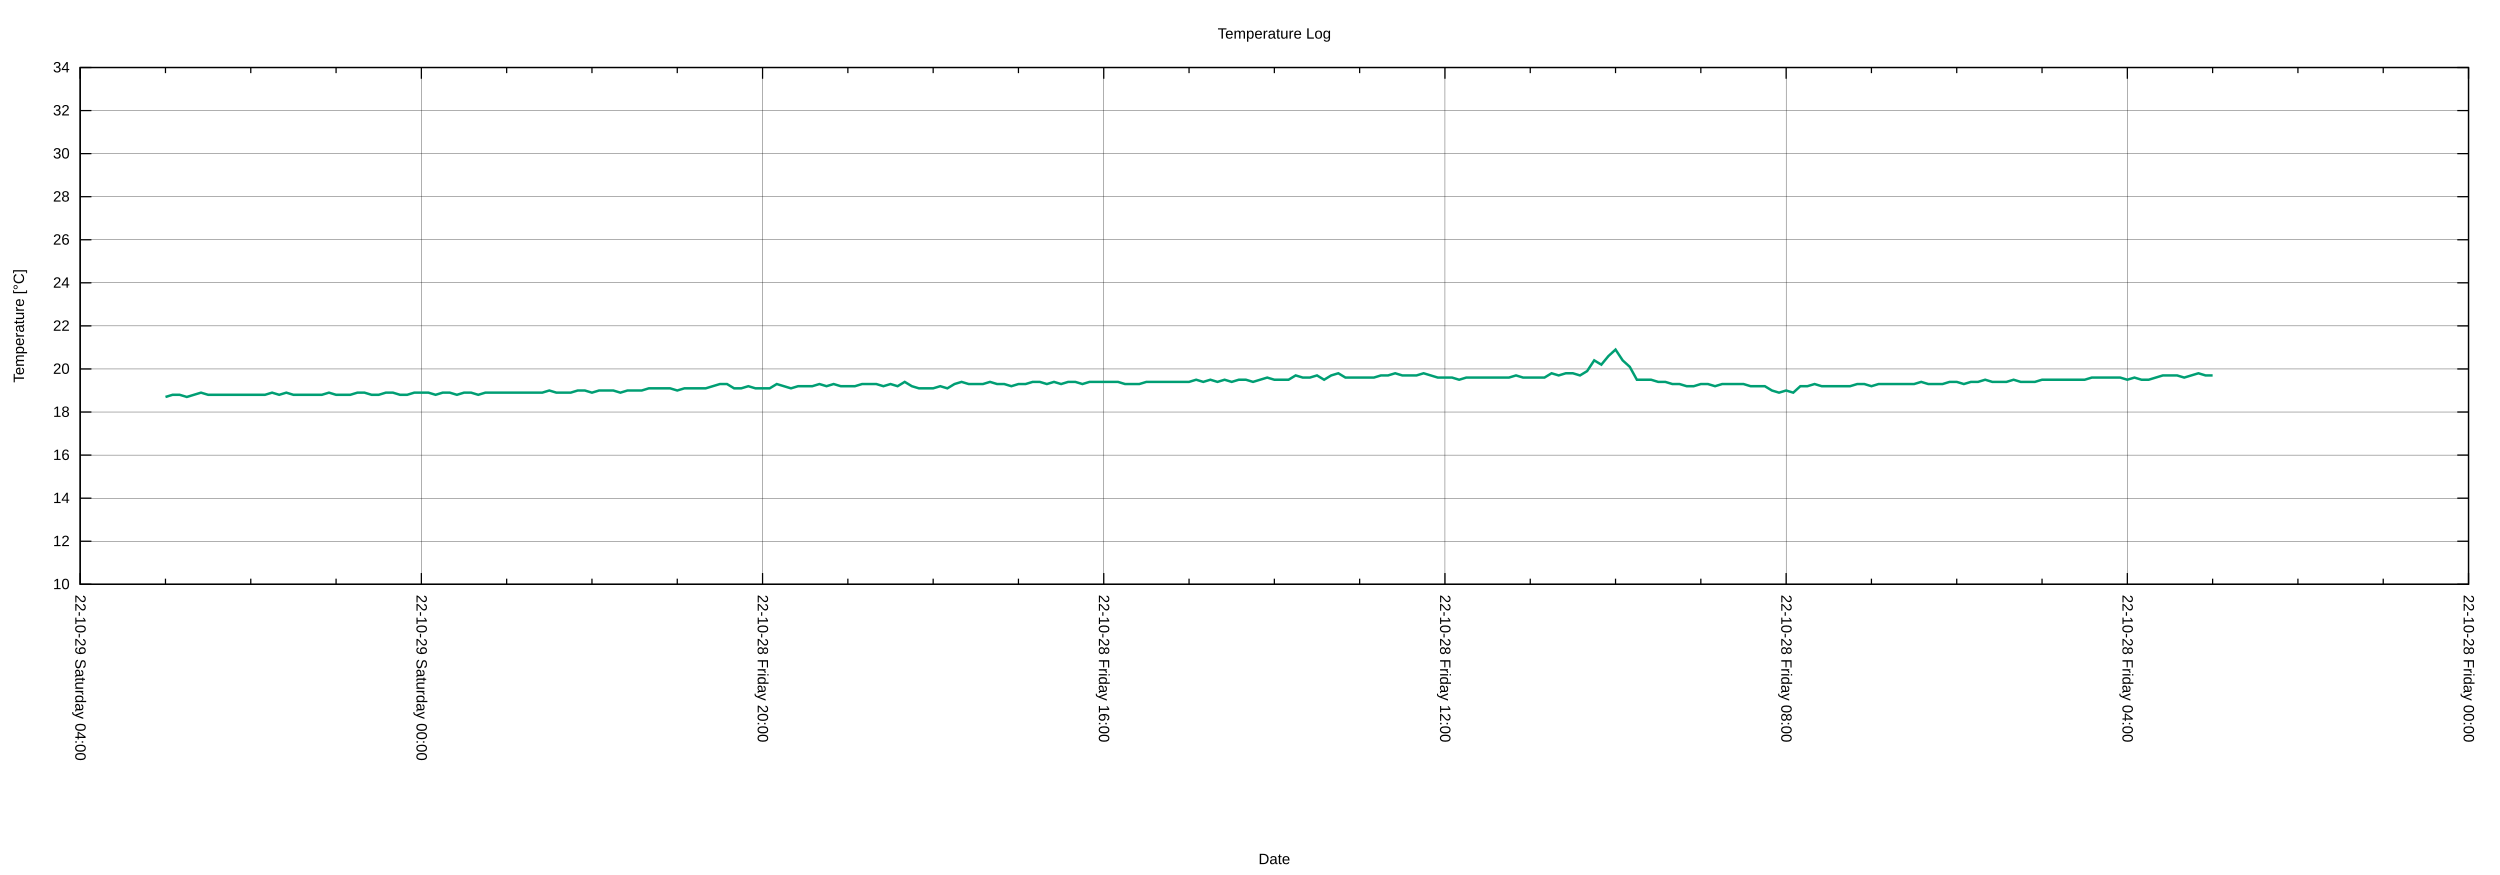
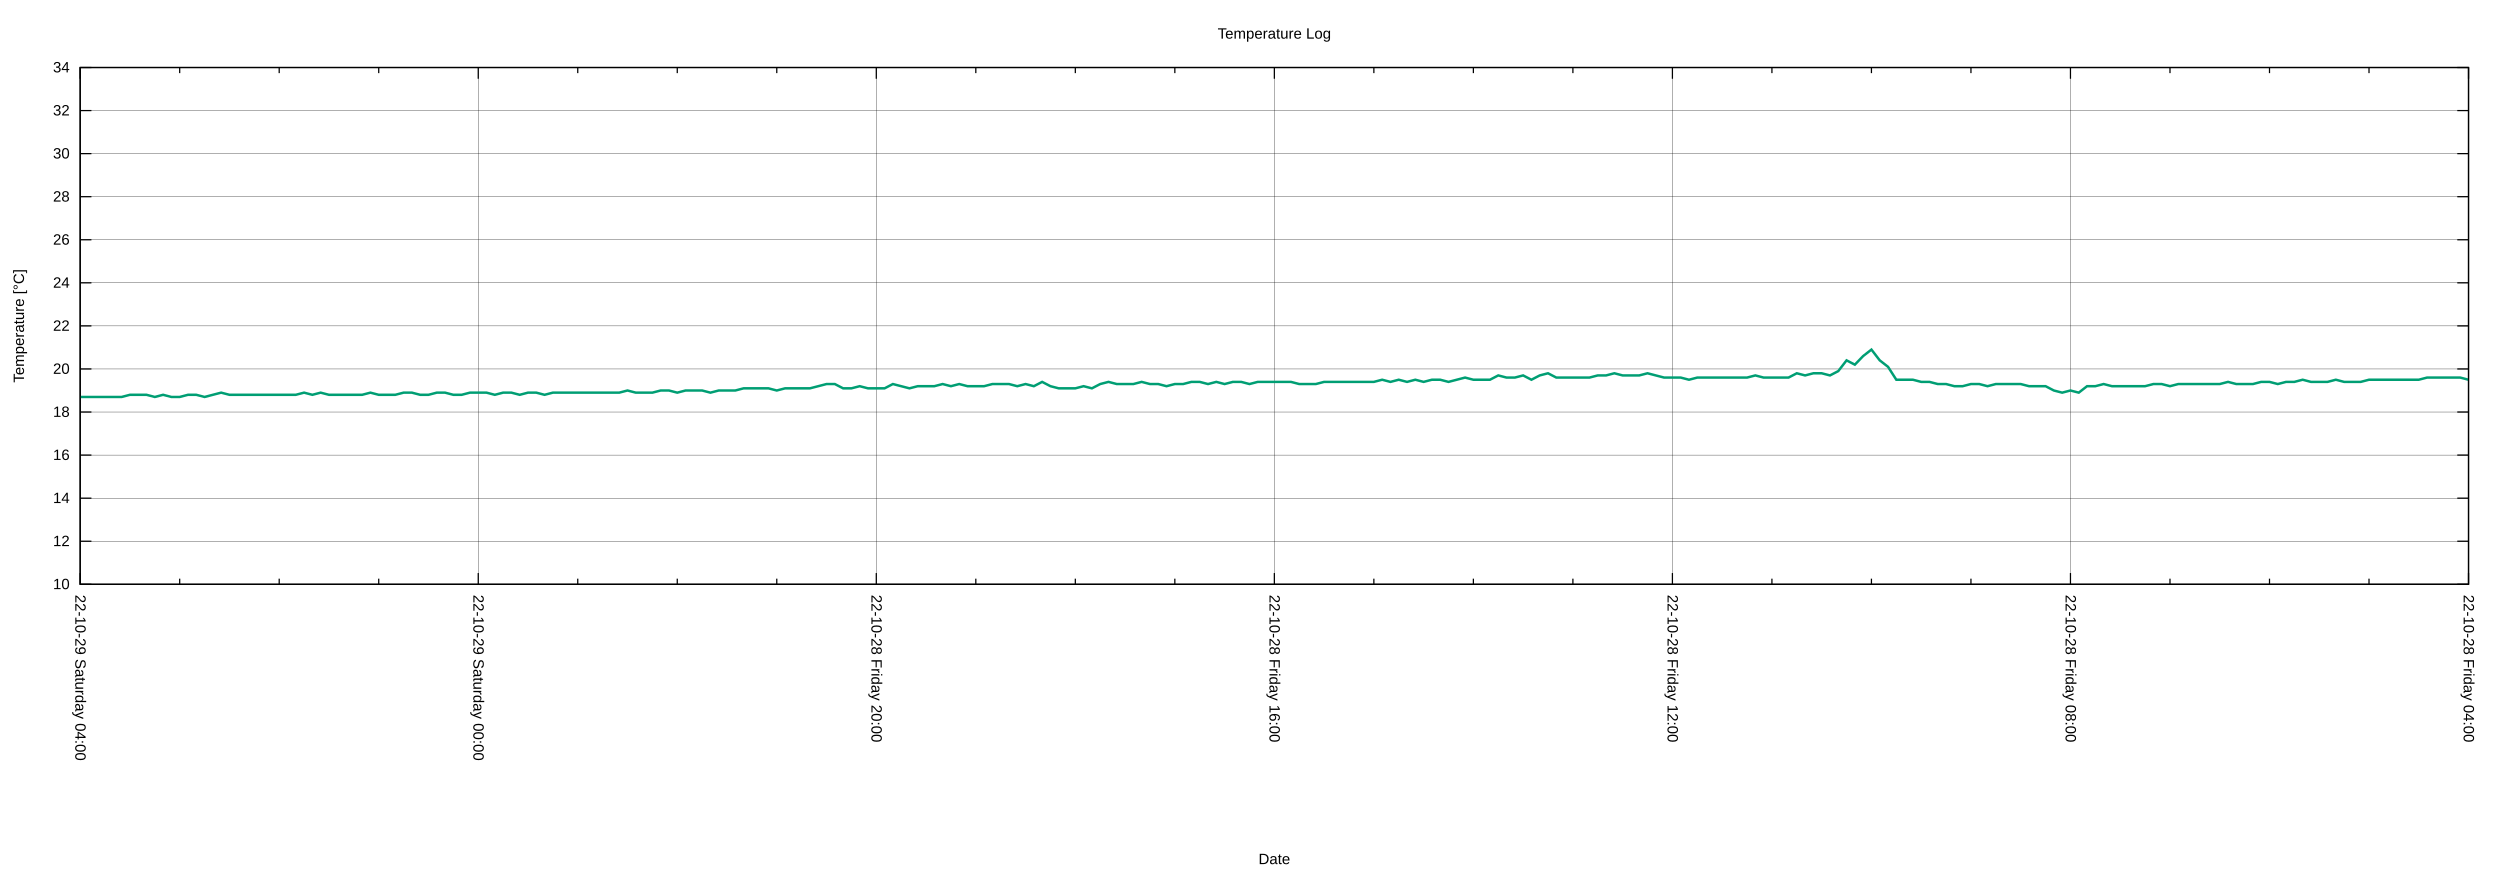
<svg xmlns="http://www.w3.org/2000/svg" xmlns:xlink="http://www.w3.org/1999/xlink" width="2000" height="700" viewBox="0 0 2000 700">
  <g id="gnuplot_canvas">
    <rect x="0" y="0" width="2000" height="700" fill="none" />
    <defs>
      <circle id="gpDot" r="0.5" stroke-width="0.5" stroke="currentColor" />
      <path id="gpPt0" stroke-width="0.222" stroke="currentColor" d="M-1,0 h2 M0,-1 v2" />
      <path id="gpPt1" stroke-width="0.222" stroke="currentColor" d="M-1,-1 L1,1 M1,-1 L-1,1" />
      <path id="gpPt2" stroke-width="0.222" stroke="currentColor" d="M-1,0 L1,0 M0,-1 L0,1 M-1,-1 L1,1 M-1,1 L1,-1" />
      <rect id="gpPt3" stroke-width="0.222" stroke="currentColor" x="-1" y="-1" width="2" height="2" />
      <rect id="gpPt4" stroke-width="0.222" stroke="currentColor" fill="currentColor" x="-1" y="-1" width="2" height="2" />
      <circle id="gpPt5" stroke-width="0.222" stroke="currentColor" cx="0" cy="0" r="1" />
      <use xlink:href="#gpPt5" id="gpPt6" fill="currentColor" stroke="none" />
      <path id="gpPt7" stroke-width="0.222" stroke="currentColor" d="M0,-1.33 L-1.33,0.67 L1.33,0.67 z" />
      <use xlink:href="#gpPt7" id="gpPt8" fill="currentColor" stroke="none" />
      <use xlink:href="#gpPt7" id="gpPt9" stroke="currentColor" transform="rotate(180)" />
      <use xlink:href="#gpPt9" id="gpPt10" fill="currentColor" stroke="none" />
      <use xlink:href="#gpPt3" id="gpPt11" stroke="currentColor" transform="rotate(45)" />
      <use xlink:href="#gpPt11" id="gpPt12" fill="currentColor" stroke="none" />
      <path id="gpPt13" stroke-width="0.222" stroke="currentColor" d="M0,1.330 L1.265,0.411 L0.782,-1.067 L-0.782,-1.076 L-1.265,0.411 z" />
      <use xlink:href="#gpPt13" id="gpPt14" fill="currentColor" stroke="none" />
      <filter id="textbox" filterUnits="objectBoundingBox" x="0" y="0" height="1" width="1">
        <feFlood flood-color="white" flood-opacity="1" result="bgnd" />
        <feComposite in="SourceGraphic" in2="bgnd" operator="atop" />
      </filter>
      <filter id="greybox" filterUnits="objectBoundingBox" x="0" y="0" height="1" width="1">
        <feFlood flood-color="lightgrey" flood-opacity="1" result="grey" />
        <feComposite in="SourceGraphic" in2="grey" operator="atop" />
      </filter>
    </defs>
    <g fill="none" color="white" stroke="currentColor" stroke-width="1.00" stroke-linecap="butt" stroke-linejoin="miter">
</g>
    <g fill="none" color="black" stroke="currentColor" stroke-width="1.00" stroke-linecap="butt" stroke-linejoin="miter">
</g>
    <g fill="none" color="black" stroke="black" stroke-width="0.25" stroke-linecap="butt" stroke-linejoin="miter">
</g>
    <g fill="none" color="black" stroke="currentColor" stroke-width="0.25" stroke-linecap="butt" stroke-linejoin="miter">
      <path stroke="black" class="gridline" d="M64.14,467.43 L1974.82,467.43  " />
    </g>
    <g fill="none" color="black" stroke="black" stroke-width="1.00" stroke-linecap="butt" stroke-linejoin="miter">
</g>
    <g fill="none" color="black" stroke="currentColor" stroke-width="1.00" stroke-linecap="butt" stroke-linejoin="miter">
      <path stroke="black" d="M64.14,467.43 L73.14,467.43 M1974.82,467.43 L1965.82,467.43  " />
      <g transform="translate(55.75,471.33)" stroke="none" fill="black" font-family="Arial" font-size="12.00" text-anchor="end">
        <text>
          <tspan font-family="Arial"> 10</tspan>
        </text>
      </g>
    </g>
    <g fill="none" color="black" stroke="currentColor" stroke-width="1.00" stroke-linecap="butt" stroke-linejoin="miter">
</g>
    <g fill="none" color="black" stroke="black" stroke-width="0.25" stroke-linecap="butt" stroke-linejoin="miter">
</g>
    <g fill="none" color="black" stroke="currentColor" stroke-width="0.25" stroke-linecap="butt" stroke-linejoin="miter">
      <path stroke="black" class="gridline" d="M64.14,432.98 L1974.82,432.98  " />
    </g>
    <g fill="none" color="black" stroke="black" stroke-width="1.00" stroke-linecap="butt" stroke-linejoin="miter">
</g>
    <g fill="none" color="black" stroke="currentColor" stroke-width="1.00" stroke-linecap="butt" stroke-linejoin="miter">
      <path stroke="black" d="M64.14,432.98 L73.14,432.98 M1974.82,432.98 L1965.82,432.98  " />
      <g transform="translate(55.75,436.88)" stroke="none" fill="black" font-family="Arial" font-size="12.00" text-anchor="end">
        <text>
          <tspan font-family="Arial"> 12</tspan>
        </text>
      </g>
    </g>
    <g fill="none" color="black" stroke="currentColor" stroke-width="1.00" stroke-linecap="butt" stroke-linejoin="miter">
</g>
    <g fill="none" color="black" stroke="black" stroke-width="0.25" stroke-linecap="butt" stroke-linejoin="miter">
</g>
    <g fill="none" color="black" stroke="currentColor" stroke-width="0.25" stroke-linecap="butt" stroke-linejoin="miter">
      <path stroke="black" class="gridline" d="M64.14,398.53 L1974.82,398.53  " />
    </g>
    <g fill="none" color="black" stroke="black" stroke-width="1.00" stroke-linecap="butt" stroke-linejoin="miter">
</g>
    <g fill="none" color="black" stroke="currentColor" stroke-width="1.00" stroke-linecap="butt" stroke-linejoin="miter">
      <path stroke="black" d="M64.14,398.53 L73.14,398.53 M1974.82,398.53 L1965.82,398.53  " />
      <g transform="translate(55.75,402.43)" stroke="none" fill="black" font-family="Arial" font-size="12.00" text-anchor="end">
        <text>
          <tspan font-family="Arial"> 14</tspan>
        </text>
      </g>
    </g>
    <g fill="none" color="black" stroke="currentColor" stroke-width="1.00" stroke-linecap="butt" stroke-linejoin="miter">
</g>
    <g fill="none" color="black" stroke="black" stroke-width="0.25" stroke-linecap="butt" stroke-linejoin="miter">
</g>
    <g fill="none" color="black" stroke="currentColor" stroke-width="0.25" stroke-linecap="butt" stroke-linejoin="miter">
      <path stroke="black" class="gridline" d="M64.14,364.07 L1974.82,364.07  " />
    </g>
    <g fill="none" color="black" stroke="black" stroke-width="1.00" stroke-linecap="butt" stroke-linejoin="miter">
</g>
    <g fill="none" color="black" stroke="currentColor" stroke-width="1.00" stroke-linecap="butt" stroke-linejoin="miter">
      <path stroke="black" d="M64.14,364.07 L73.14,364.07 M1974.82,364.07 L1965.82,364.07  " />
      <g transform="translate(55.75,367.97)" stroke="none" fill="black" font-family="Arial" font-size="12.00" text-anchor="end">
        <text>
          <tspan font-family="Arial"> 16</tspan>
        </text>
      </g>
    </g>
    <g fill="none" color="black" stroke="currentColor" stroke-width="1.00" stroke-linecap="butt" stroke-linejoin="miter">
</g>
    <g fill="none" color="black" stroke="black" stroke-width="0.25" stroke-linecap="butt" stroke-linejoin="miter">
</g>
    <g fill="none" color="black" stroke="currentColor" stroke-width="0.25" stroke-linecap="butt" stroke-linejoin="miter">
      <path stroke="black" class="gridline" d="M64.14,329.62 L1974.82,329.62  " />
    </g>
    <g fill="none" color="black" stroke="black" stroke-width="1.00" stroke-linecap="butt" stroke-linejoin="miter">
</g>
    <g fill="none" color="black" stroke="currentColor" stroke-width="1.00" stroke-linecap="butt" stroke-linejoin="miter">
      <path stroke="black" d="M64.14,329.62 L73.14,329.62 M1974.82,329.62 L1965.82,329.62  " />
      <g transform="translate(55.75,333.52)" stroke="none" fill="black" font-family="Arial" font-size="12.00" text-anchor="end">
        <text>
          <tspan font-family="Arial"> 18</tspan>
        </text>
      </g>
    </g>
    <g fill="none" color="black" stroke="currentColor" stroke-width="1.00" stroke-linecap="butt" stroke-linejoin="miter">
</g>
    <g fill="none" color="black" stroke="black" stroke-width="0.25" stroke-linecap="butt" stroke-linejoin="miter">
</g>
    <g fill="none" color="black" stroke="currentColor" stroke-width="0.25" stroke-linecap="butt" stroke-linejoin="miter">
      <path stroke="black" class="gridline" d="M64.14,295.17 L1974.82,295.17  " />
    </g>
    <g fill="none" color="black" stroke="black" stroke-width="1.00" stroke-linecap="butt" stroke-linejoin="miter">
</g>
    <g fill="none" color="black" stroke="currentColor" stroke-width="1.00" stroke-linecap="butt" stroke-linejoin="miter">
      <path stroke="black" d="M64.14,295.17 L73.14,295.17 M1974.82,295.17 L1965.82,295.17  " />
      <g transform="translate(55.75,299.07)" stroke="none" fill="black" font-family="Arial" font-size="12.00" text-anchor="end">
        <text>
          <tspan font-family="Arial"> 20</tspan>
        </text>
      </g>
    </g>
    <g fill="none" color="black" stroke="currentColor" stroke-width="1.00" stroke-linecap="butt" stroke-linejoin="miter">
</g>
    <g fill="none" color="black" stroke="black" stroke-width="0.25" stroke-linecap="butt" stroke-linejoin="miter">
</g>
    <g fill="none" color="black" stroke="currentColor" stroke-width="0.25" stroke-linecap="butt" stroke-linejoin="miter">
      <path stroke="black" class="gridline" d="M64.14,260.72 L1974.82,260.72  " />
    </g>
    <g fill="none" color="black" stroke="black" stroke-width="1.00" stroke-linecap="butt" stroke-linejoin="miter">
</g>
    <g fill="none" color="black" stroke="currentColor" stroke-width="1.00" stroke-linecap="butt" stroke-linejoin="miter">
      <path stroke="black" d="M64.14,260.72 L73.14,260.72 M1974.82,260.72 L1965.82,260.72  " />
      <g transform="translate(55.75,264.62)" stroke="none" fill="black" font-family="Arial" font-size="12.00" text-anchor="end">
        <text>
          <tspan font-family="Arial"> 22</tspan>
        </text>
      </g>
    </g>
    <g fill="none" color="black" stroke="currentColor" stroke-width="1.00" stroke-linecap="butt" stroke-linejoin="miter">
</g>
    <g fill="none" color="black" stroke="black" stroke-width="0.25" stroke-linecap="butt" stroke-linejoin="miter">
</g>
    <g fill="none" color="black" stroke="currentColor" stroke-width="0.25" stroke-linecap="butt" stroke-linejoin="miter">
      <path stroke="black" class="gridline" d="M64.14,226.27 L1974.82,226.27  " />
    </g>
    <g fill="none" color="black" stroke="black" stroke-width="1.00" stroke-linecap="butt" stroke-linejoin="miter">
</g>
    <g fill="none" color="black" stroke="currentColor" stroke-width="1.00" stroke-linecap="butt" stroke-linejoin="miter">
      <path stroke="black" d="M64.14,226.27 L73.14,226.27 M1974.82,226.27 L1965.82,226.27  " />
      <g transform="translate(55.75,230.17)" stroke="none" fill="black" font-family="Arial" font-size="12.00" text-anchor="end">
        <text>
          <tspan font-family="Arial"> 24</tspan>
        </text>
      </g>
    </g>
    <g fill="none" color="black" stroke="currentColor" stroke-width="1.00" stroke-linecap="butt" stroke-linejoin="miter">
</g>
    <g fill="none" color="black" stroke="black" stroke-width="0.25" stroke-linecap="butt" stroke-linejoin="miter">
</g>
    <g fill="none" color="black" stroke="currentColor" stroke-width="0.25" stroke-linecap="butt" stroke-linejoin="miter">
      <path stroke="black" class="gridline" d="M64.14,191.82 L1974.82,191.82  " />
    </g>
    <g fill="none" color="black" stroke="black" stroke-width="1.00" stroke-linecap="butt" stroke-linejoin="miter">
</g>
    <g fill="none" color="black" stroke="currentColor" stroke-width="1.00" stroke-linecap="butt" stroke-linejoin="miter">
      <path stroke="black" d="M64.14,191.82 L73.14,191.82 M1974.82,191.82 L1965.82,191.82  " />
      <g transform="translate(55.75,195.72)" stroke="none" fill="black" font-family="Arial" font-size="12.00" text-anchor="end">
        <text>
          <tspan font-family="Arial"> 26</tspan>
        </text>
      </g>
    </g>
    <g fill="none" color="black" stroke="currentColor" stroke-width="1.00" stroke-linecap="butt" stroke-linejoin="miter">
</g>
    <g fill="none" color="black" stroke="black" stroke-width="0.25" stroke-linecap="butt" stroke-linejoin="miter">
</g>
    <g fill="none" color="black" stroke="currentColor" stroke-width="0.25" stroke-linecap="butt" stroke-linejoin="miter">
      <path stroke="black" class="gridline" d="M64.14,157.36 L1974.82,157.36  " />
    </g>
    <g fill="none" color="black" stroke="black" stroke-width="1.00" stroke-linecap="butt" stroke-linejoin="miter">
</g>
    <g fill="none" color="black" stroke="currentColor" stroke-width="1.00" stroke-linecap="butt" stroke-linejoin="miter">
      <path stroke="black" d="M64.14,157.36 L73.14,157.36 M1974.82,157.36 L1965.82,157.36  " />
      <g transform="translate(55.75,161.26)" stroke="none" fill="black" font-family="Arial" font-size="12.00" text-anchor="end">
        <text>
          <tspan font-family="Arial"> 28</tspan>
        </text>
      </g>
    </g>
    <g fill="none" color="black" stroke="currentColor" stroke-width="1.00" stroke-linecap="butt" stroke-linejoin="miter">
</g>
    <g fill="none" color="black" stroke="black" stroke-width="0.25" stroke-linecap="butt" stroke-linejoin="miter">
</g>
    <g fill="none" color="black" stroke="currentColor" stroke-width="0.25" stroke-linecap="butt" stroke-linejoin="miter">
      <path stroke="black" class="gridline" d="M64.14,122.91 L1974.82,122.91  " />
    </g>
    <g fill="none" color="black" stroke="black" stroke-width="1.00" stroke-linecap="butt" stroke-linejoin="miter">
</g>
    <g fill="none" color="black" stroke="currentColor" stroke-width="1.00" stroke-linecap="butt" stroke-linejoin="miter">
      <path stroke="black" d="M64.14,122.91 L73.14,122.91 M1974.82,122.91 L1965.82,122.91  " />
      <g transform="translate(55.75,126.81)" stroke="none" fill="black" font-family="Arial" font-size="12.00" text-anchor="end">
        <text>
          <tspan font-family="Arial"> 30</tspan>
        </text>
      </g>
    </g>
    <g fill="none" color="black" stroke="currentColor" stroke-width="1.00" stroke-linecap="butt" stroke-linejoin="miter">
</g>
    <g fill="none" color="black" stroke="black" stroke-width="0.25" stroke-linecap="butt" stroke-linejoin="miter">
</g>
    <g fill="none" color="black" stroke="currentColor" stroke-width="0.25" stroke-linecap="butt" stroke-linejoin="miter">
      <path stroke="black" class="gridline" d="M64.14,88.46 L1974.82,88.46  " />
    </g>
    <g fill="none" color="black" stroke="black" stroke-width="1.00" stroke-linecap="butt" stroke-linejoin="miter">
</g>
    <g fill="none" color="black" stroke="currentColor" stroke-width="1.00" stroke-linecap="butt" stroke-linejoin="miter">
      <path stroke="black" d="M64.14,88.46 L73.14,88.46 M1974.82,88.46 L1965.82,88.46  " />
      <g transform="translate(55.75,92.36)" stroke="none" fill="black" font-family="Arial" font-size="12.00" text-anchor="end">
        <text>
          <tspan font-family="Arial"> 32</tspan>
        </text>
      </g>
    </g>
    <g fill="none" color="black" stroke="currentColor" stroke-width="1.00" stroke-linecap="butt" stroke-linejoin="miter">
</g>
    <g fill="none" color="black" stroke="black" stroke-width="0.25" stroke-linecap="butt" stroke-linejoin="miter">
</g>
    <g fill="none" color="black" stroke="currentColor" stroke-width="0.25" stroke-linecap="butt" stroke-linejoin="miter">
      <path stroke="black" class="gridline" d="M64.14,54.01 L1974.82,54.01  " />
    </g>
    <g fill="none" color="black" stroke="black" stroke-width="1.00" stroke-linecap="butt" stroke-linejoin="miter">
</g>
    <g fill="none" color="black" stroke="currentColor" stroke-width="1.00" stroke-linecap="butt" stroke-linejoin="miter">
      <path stroke="black" d="M64.14,54.01 L73.14,54.01 M1974.82,54.01 L1965.82,54.01  " />
      <g transform="translate(55.75,57.91)" stroke="none" fill="black" font-family="Arial" font-size="12.00" text-anchor="end">
        <text>
          <tspan font-family="Arial"> 34</tspan>
        </text>
      </g>
    </g>
    <g fill="none" color="black" stroke="currentColor" stroke-width="1.00" stroke-linecap="butt" stroke-linejoin="miter">
</g>
    <g fill="none" color="black" stroke="black" stroke-width="0.25" stroke-linecap="butt" stroke-linejoin="miter">
</g>
    <g fill="none" color="black" stroke="currentColor" stroke-width="0.25" stroke-linecap="butt" stroke-linejoin="miter">
      <path stroke="black" class="gridline" d="M1974.82,467.43 L1974.82,54.01  " />
    </g>
    <g fill="none" color="black" stroke="black" stroke-width="1.00" stroke-linecap="butt" stroke-linejoin="miter">
</g>
    <g fill="none" color="black" stroke="currentColor" stroke-width="1.00" stroke-linecap="butt" stroke-linejoin="miter">
      <path stroke="black" d="M1974.82,467.43 L1974.82,458.43 M1974.82,54.01 L1974.82,63.01  " />
      <g transform="translate(1970.92,475.82) rotate(90)" stroke="none" fill="black" font-family="Arial" font-size="12.00" text-anchor="start">
        <text>
-           <tspan font-family="Arial">22-10-28 Friday 00:00</tspan>
-         </text>
-       </g>
-     </g>
-     <g fill="none" color="black" stroke="currentColor" stroke-width="1.00" stroke-linecap="butt" stroke-linejoin="miter">
-       <path stroke="black" d="M1906.58,467.43 L1906.58,462.93 M1906.58,54.01 L1906.58,58.51 M1838.34,467.43 L1838.34,462.93 M1838.34,54.01 L1838.34,58.51   M1770.10,467.43 L1770.10,462.93 M1770.10,54.01 L1770.10,58.51  " />
-     </g>
-     <g fill="none" color="black" stroke="black" stroke-width="0.25" stroke-linecap="butt" stroke-linejoin="miter">
- </g>
-     <g fill="none" color="black" stroke="currentColor" stroke-width="0.25" stroke-linecap="butt" stroke-linejoin="miter">
-       <path stroke="black" class="gridline" d="M1701.87,467.43 L1701.87,54.01  " />
-     </g>
-     <g fill="none" color="black" stroke="black" stroke-width="1.00" stroke-linecap="butt" stroke-linejoin="miter">
- </g>
-     <g fill="none" color="black" stroke="currentColor" stroke-width="1.00" stroke-linecap="butt" stroke-linejoin="miter">
-       <path stroke="black" d="M1701.87,467.43 L1701.87,458.43 M1701.87,54.01 L1701.87,63.01  " />
-       <g transform="translate(1697.97,475.82) rotate(90)" stroke="none" fill="black" font-family="Arial" font-size="12.00" text-anchor="start">
-         <text>
          <tspan font-family="Arial">22-10-28 Friday 04:00</tspan>
        </text>
      </g>
    </g>
    <g fill="none" color="black" stroke="currentColor" stroke-width="1.00" stroke-linecap="butt" stroke-linejoin="miter">
-       <path stroke="black" d="M1633.63,467.43 L1633.63,462.93 M1633.63,54.01 L1633.63,58.51 M1565.39,467.43 L1565.39,462.93 M1565.39,54.01 L1565.39,58.51   M1497.15,467.43 L1497.15,462.93 M1497.15,54.01 L1497.15,58.51  " />
-     </g>
-     <g fill="none" color="black" stroke="black" stroke-width="0.25" stroke-linecap="butt" stroke-linejoin="miter">
- </g>
-     <g fill="none" color="black" stroke="currentColor" stroke-width="0.25" stroke-linecap="butt" stroke-linejoin="miter">
-       <path stroke="black" class="gridline" d="M1428.91,467.43 L1428.91,54.01  " />
-     </g>
-     <g fill="none" color="black" stroke="black" stroke-width="1.00" stroke-linecap="butt" stroke-linejoin="miter">
- </g>
-     <g fill="none" color="black" stroke="currentColor" stroke-width="1.00" stroke-linecap="butt" stroke-linejoin="miter">
-       <path stroke="black" d="M1428.91,467.43 L1428.91,458.43 M1428.91,54.01 L1428.91,63.01  " />
-       <g transform="translate(1425.01,475.82) rotate(90)" stroke="none" fill="black" font-family="Arial" font-size="12.00" text-anchor="start">
+       <path stroke="black" d="M1895.21,467.43 L1895.21,462.93 M1895.21,54.01 L1895.21,58.51 M1815.60,467.43 L1815.60,462.93 M1815.60,54.01 L1815.60,58.51   M1735.99,467.43 L1735.99,462.93 M1735.99,54.01 L1735.99,58.51  " />
+     </g>
+     <g fill="none" color="black" stroke="black" stroke-width="0.25" stroke-linecap="butt" stroke-linejoin="miter">
+ </g>
+     <g fill="none" color="black" stroke="currentColor" stroke-width="0.25" stroke-linecap="butt" stroke-linejoin="miter">
+       <path stroke="black" class="gridline" d="M1656.37,467.43 L1656.37,54.01  " />
+     </g>
+     <g fill="none" color="black" stroke="black" stroke-width="1.00" stroke-linecap="butt" stroke-linejoin="miter">
+ </g>
+     <g fill="none" color="black" stroke="currentColor" stroke-width="1.00" stroke-linecap="butt" stroke-linejoin="miter">
+       <path stroke="black" d="M1656.37,467.43 L1656.37,458.43 M1656.37,54.01 L1656.37,63.01  " />
+       <g transform="translate(1652.47,475.82) rotate(90)" stroke="none" fill="black" font-family="Arial" font-size="12.00" text-anchor="start">
        <text>
          <tspan font-family="Arial">22-10-28 Friday 08:00</tspan>
        </text>
      </g>
    </g>
    <g fill="none" color="black" stroke="currentColor" stroke-width="1.00" stroke-linecap="butt" stroke-linejoin="miter">
-       <path stroke="black" d="M1360.67,467.43 L1360.67,462.93 M1360.67,54.01 L1360.67,58.51 M1292.43,467.43 L1292.43,462.93 M1292.43,54.01 L1292.43,58.51   M1224.20,467.43 L1224.20,462.93 M1224.20,54.01 L1224.20,58.51  " />
-     </g>
-     <g fill="none" color="black" stroke="black" stroke-width="0.25" stroke-linecap="butt" stroke-linejoin="miter">
- </g>
-     <g fill="none" color="black" stroke="currentColor" stroke-width="0.25" stroke-linecap="butt" stroke-linejoin="miter">
-       <path stroke="black" class="gridline" d="M1155.96,467.43 L1155.96,54.01  " />
-     </g>
-     <g fill="none" color="black" stroke="black" stroke-width="1.00" stroke-linecap="butt" stroke-linejoin="miter">
- </g>
-     <g fill="none" color="black" stroke="currentColor" stroke-width="1.00" stroke-linecap="butt" stroke-linejoin="miter">
-       <path stroke="black" d="M1155.96,467.43 L1155.96,458.43 M1155.96,54.01 L1155.96,63.01  " />
-       <g transform="translate(1152.06,475.82) rotate(90)" stroke="none" fill="black" font-family="Arial" font-size="12.00" text-anchor="start">
+       <path stroke="black" d="M1576.76,467.43 L1576.76,462.93 M1576.76,54.01 L1576.76,58.51 M1497.15,467.43 L1497.15,462.93 M1497.15,54.01 L1497.15,58.51   M1417.54,467.43 L1417.54,462.93 M1417.54,54.01 L1417.54,58.51  " />
+     </g>
+     <g fill="none" color="black" stroke="black" stroke-width="0.25" stroke-linecap="butt" stroke-linejoin="miter">
+ </g>
+     <g fill="none" color="black" stroke="currentColor" stroke-width="0.25" stroke-linecap="butt" stroke-linejoin="miter">
+       <path stroke="black" class="gridline" d="M1337.93,467.43 L1337.93,54.01  " />
+     </g>
+     <g fill="none" color="black" stroke="black" stroke-width="1.00" stroke-linecap="butt" stroke-linejoin="miter">
+ </g>
+     <g fill="none" color="black" stroke="currentColor" stroke-width="1.00" stroke-linecap="butt" stroke-linejoin="miter">
+       <path stroke="black" d="M1337.93,467.43 L1337.93,458.43 M1337.93,54.01 L1337.93,63.01  " />
+       <g transform="translate(1334.03,475.82) rotate(90)" stroke="none" fill="black" font-family="Arial" font-size="12.00" text-anchor="start">
        <text>
          <tspan font-family="Arial">22-10-28 Friday 12:00</tspan>
        </text>
      </g>
    </g>
    <g fill="none" color="black" stroke="currentColor" stroke-width="1.00" stroke-linecap="butt" stroke-linejoin="miter">
-       <path stroke="black" d="M1087.72,467.43 L1087.72,462.93 M1087.72,54.01 L1087.72,58.51 M1019.48,467.43 L1019.48,462.93 M1019.48,54.01 L1019.48,58.51   M951.24,467.43 L951.24,462.93 M951.24,54.01 L951.24,58.51  " />
-     </g>
-     <g fill="none" color="black" stroke="black" stroke-width="0.25" stroke-linecap="butt" stroke-linejoin="miter">
- </g>
-     <g fill="none" color="black" stroke="currentColor" stroke-width="0.25" stroke-linecap="butt" stroke-linejoin="miter">
-       <path stroke="black" class="gridline" d="M883.00,467.43 L883.00,54.01  " />
-     </g>
-     <g fill="none" color="black" stroke="black" stroke-width="1.00" stroke-linecap="butt" stroke-linejoin="miter">
- </g>
-     <g fill="none" color="black" stroke="currentColor" stroke-width="1.00" stroke-linecap="butt" stroke-linejoin="miter">
-       <path stroke="black" d="M883.00,467.43 L883.00,458.43 M883.00,54.01 L883.00,63.01  " />
-       <g transform="translate(879.10,475.82) rotate(90)" stroke="none" fill="black" font-family="Arial" font-size="12.00" text-anchor="start">
+       <path stroke="black" d="M1258.32,467.43 L1258.32,462.93 M1258.32,54.01 L1258.32,58.51 M1178.70,467.43 L1178.70,462.93 M1178.70,54.01 L1178.70,58.51   M1099.09,467.43 L1099.09,462.93 M1099.09,54.01 L1099.09,58.51  " />
+     </g>
+     <g fill="none" color="black" stroke="black" stroke-width="0.25" stroke-linecap="butt" stroke-linejoin="miter">
+ </g>
+     <g fill="none" color="black" stroke="currentColor" stroke-width="0.25" stroke-linecap="butt" stroke-linejoin="miter">
+       <path stroke="black" class="gridline" d="M1019.48,467.43 L1019.48,54.01  " />
+     </g>
+     <g fill="none" color="black" stroke="black" stroke-width="1.00" stroke-linecap="butt" stroke-linejoin="miter">
+ </g>
+     <g fill="none" color="black" stroke="currentColor" stroke-width="1.00" stroke-linecap="butt" stroke-linejoin="miter">
+       <path stroke="black" d="M1019.48,467.43 L1019.48,458.43 M1019.48,54.01 L1019.48,63.01  " />
+       <g transform="translate(1015.58,475.82) rotate(90)" stroke="none" fill="black" font-family="Arial" font-size="12.00" text-anchor="start">
        <text>
          <tspan font-family="Arial">22-10-28 Friday 16:00</tspan>
        </text>
      </g>
    </g>
    <g fill="none" color="black" stroke="currentColor" stroke-width="1.00" stroke-linecap="butt" stroke-linejoin="miter">
-       <path stroke="black" d="M814.76,467.43 L814.76,462.93 M814.76,54.01 L814.76,58.51 M746.53,467.43 L746.53,462.93 M746.53,54.01 L746.53,58.51   M678.29,467.43 L678.29,462.93 M678.29,54.01 L678.29,58.51  " />
-     </g>
-     <g fill="none" color="black" stroke="black" stroke-width="0.25" stroke-linecap="butt" stroke-linejoin="miter">
- </g>
-     <g fill="none" color="black" stroke="currentColor" stroke-width="0.25" stroke-linecap="butt" stroke-linejoin="miter">
-       <path stroke="black" class="gridline" d="M610.05,467.43 L610.05,54.01  " />
-     </g>
-     <g fill="none" color="black" stroke="black" stroke-width="1.00" stroke-linecap="butt" stroke-linejoin="miter">
- </g>
-     <g fill="none" color="black" stroke="currentColor" stroke-width="1.00" stroke-linecap="butt" stroke-linejoin="miter">
-       <path stroke="black" d="M610.05,467.43 L610.05,458.43 M610.05,54.01 L610.05,63.01  " />
-       <g transform="translate(606.15,475.82) rotate(90)" stroke="none" fill="black" font-family="Arial" font-size="12.00" text-anchor="start">
+       <path stroke="black" d="M939.87,467.43 L939.87,462.93 M939.87,54.01 L939.87,58.51 M860.26,467.43 L860.26,462.93 M860.26,54.01 L860.26,58.51   M780.65,467.43 L780.65,462.93 M780.65,54.01 L780.65,58.51  " />
+     </g>
+     <g fill="none" color="black" stroke="black" stroke-width="0.25" stroke-linecap="butt" stroke-linejoin="miter">
+ </g>
+     <g fill="none" color="black" stroke="currentColor" stroke-width="0.25" stroke-linecap="butt" stroke-linejoin="miter">
+       <path stroke="black" class="gridline" d="M701.03,467.43 L701.03,54.01  " />
+     </g>
+     <g fill="none" color="black" stroke="black" stroke-width="1.00" stroke-linecap="butt" stroke-linejoin="miter">
+ </g>
+     <g fill="none" color="black" stroke="currentColor" stroke-width="1.00" stroke-linecap="butt" stroke-linejoin="miter">
+       <path stroke="black" d="M701.03,467.43 L701.03,458.43 M701.03,54.01 L701.03,63.01  " />
+       <g transform="translate(697.13,475.82) rotate(90)" stroke="none" fill="black" font-family="Arial" font-size="12.00" text-anchor="start">
        <text>
          <tspan font-family="Arial">22-10-28 Friday 20:00</tspan>
        </text>
      </g>
    </g>
    <g fill="none" color="black" stroke="currentColor" stroke-width="1.00" stroke-linecap="butt" stroke-linejoin="miter">
-       <path stroke="black" d="M541.81,467.43 L541.81,462.93 M541.81,54.01 L541.81,58.51 M473.57,467.43 L473.57,462.93 M473.57,54.01 L473.57,58.51   M405.33,467.43 L405.33,462.93 M405.33,54.01 L405.33,58.51  " />
-     </g>
-     <g fill="none" color="black" stroke="black" stroke-width="0.25" stroke-linecap="butt" stroke-linejoin="miter">
- </g>
-     <g fill="none" color="black" stroke="currentColor" stroke-width="0.25" stroke-linecap="butt" stroke-linejoin="miter">
-       <path stroke="black" class="gridline" d="M337.09,467.43 L337.09,54.01  " />
-     </g>
-     <g fill="none" color="black" stroke="black" stroke-width="1.00" stroke-linecap="butt" stroke-linejoin="miter">
- </g>
-     <g fill="none" color="black" stroke="currentColor" stroke-width="1.00" stroke-linecap="butt" stroke-linejoin="miter">
-       <path stroke="black" d="M337.09,467.43 L337.09,458.43 M337.09,54.01 L337.09,63.01  " />
-       <g transform="translate(333.19,475.82) rotate(90)" stroke="none" fill="black" font-family="Arial" font-size="12.00" text-anchor="start">
+       <path stroke="black" d="M621.42,467.43 L621.42,462.93 M621.42,54.01 L621.42,58.51 M541.81,467.43 L541.81,462.93 M541.81,54.01 L541.81,58.51   M462.20,467.43 L462.20,462.93 M462.20,54.01 L462.20,58.51  " />
+     </g>
+     <g fill="none" color="black" stroke="black" stroke-width="0.25" stroke-linecap="butt" stroke-linejoin="miter">
+ </g>
+     <g fill="none" color="black" stroke="currentColor" stroke-width="0.25" stroke-linecap="butt" stroke-linejoin="miter">
+       <path stroke="black" class="gridline" d="M382.59,467.43 L382.59,54.01  " />
+     </g>
+     <g fill="none" color="black" stroke="black" stroke-width="1.00" stroke-linecap="butt" stroke-linejoin="miter">
+ </g>
+     <g fill="none" color="black" stroke="currentColor" stroke-width="1.00" stroke-linecap="butt" stroke-linejoin="miter">
+       <path stroke="black" d="M382.59,467.43 L382.59,458.43 M382.59,54.01 L382.59,63.01  " />
+       <g transform="translate(378.69,475.82) rotate(90)" stroke="none" fill="black" font-family="Arial" font-size="12.00" text-anchor="start">
        <text>
          <tspan font-family="Arial">22-10-29 Saturday 00:00</tspan>
        </text>
      </g>
    </g>
    <g fill="none" color="black" stroke="currentColor" stroke-width="1.00" stroke-linecap="butt" stroke-linejoin="miter">
-       <path stroke="black" d="M268.86,467.43 L268.86,462.93 M268.86,54.01 L268.86,58.51 M200.62,467.43 L200.62,462.93 M200.62,54.01 L200.62,58.51   M132.38,467.43 L132.38,462.93 M132.38,54.01 L132.38,58.51  " />
+       <path stroke="black" d="M302.98,467.43 L302.98,462.93 M302.98,54.01 L302.98,58.51 M223.36,467.43 L223.36,462.93 M223.36,54.01 L223.36,58.51   M143.75,467.43 L143.75,462.93 M143.75,54.01 L143.75,58.51  " />
    </g>
    <g fill="none" color="black" stroke="black" stroke-width="0.25" stroke-linecap="butt" stroke-linejoin="miter">
</g>
    <g fill="none" color="black" stroke="currentColor" stroke-width="0.25" stroke-linecap="butt" stroke-linejoin="miter">
      <path stroke="black" class="gridline" d="M64.14,467.43 L64.14,54.01  " />
    </g>
    <g fill="none" color="black" stroke="black" stroke-width="1.00" stroke-linecap="butt" stroke-linejoin="miter">
</g>
    <g fill="none" color="black" stroke="currentColor" stroke-width="1.00" stroke-linecap="butt" stroke-linejoin="miter">
      <path stroke="black" d="M64.14,467.43 L64.14,458.43 M64.14,54.01 L64.14,63.01  " />
      <g transform="translate(60.24,475.82) rotate(90)" stroke="none" fill="black" font-family="Arial" font-size="12.00" text-anchor="start">
        <text>
          <tspan font-family="Arial">22-10-29 Saturday 04:00</tspan>
        </text>
      </g>
    </g>
    <g fill="none" color="black" stroke="currentColor" stroke-width="1.00" stroke-linecap="butt" stroke-linejoin="miter">
</g>
    <g fill="none" color="black" stroke="currentColor" stroke-width="1.00" stroke-linecap="butt" stroke-linejoin="miter">
      <path stroke="black" d="M64.14,54.01 L64.14,467.43 L1974.82,467.43 L1974.82,54.01 L64.14,54.01 Z  " />
    </g>
    <g fill="none" color="black" stroke="currentColor" stroke-width="1.00" stroke-linecap="butt" stroke-linejoin="miter">
      <g transform="translate(19.18,260.72) rotate(270)" stroke="none" fill="black" font-family="Arial" font-size="12.00" text-anchor="middle">
        <text>
          <tspan font-family="Arial">Temperature [°C]</tspan>
        </text>
      </g>
    </g>
    <g fill="none" color="black" stroke="currentColor" stroke-width="1.00" stroke-linecap="butt" stroke-linejoin="miter">
      <g transform="translate(1019.48,691.30)" stroke="none" fill="black" font-family="Arial" font-size="12.00" text-anchor="middle">
        <text>
          <tspan font-family="Arial">Date</tspan>
        </text>
      </g>
    </g>
    <g fill="none" color="black" stroke="currentColor" stroke-width="1.00" stroke-linecap="butt" stroke-linejoin="miter">
</g>
    <g id="gnuplot_plot_1">
      <g fill="none" color="white" stroke="currentColor" stroke-width="2.00" stroke-linecap="butt" stroke-linejoin="miter">
</g>
      <g fill="none" color="black" stroke="currentColor" stroke-width="2.00" stroke-linecap="butt" stroke-linejoin="miter">
-         <path stroke="rgb(  0, 158, 115)" d="M132.38,317.57 L138.07,315.84 L143.75,315.84 L149.44,317.57 L155.12,315.84 L160.81,314.12 L166.50,315.84 L172.18,315.84   L177.87,315.84 L183.56,315.84 L189.24,315.84 L194.93,315.84 L200.62,315.84 L206.30,315.84 L211.99,315.84 L217.68,314.12   L223.36,315.84 L229.05,314.12 L234.74,315.84 L240.42,315.84 L246.11,315.84 L251.80,315.84 L257.48,315.84 L263.17,314.12   L268.86,315.84 L274.54,315.84 L280.23,315.84 L285.92,314.12 L291.60,314.12 L297.29,315.84 L302.98,315.84 L308.66,314.12   L314.35,314.12 L320.03,315.84 L325.72,315.84 L331.41,314.12 L337.09,314.12 L342.78,314.12 L348.47,315.84 L354.15,314.12   L359.84,314.12 L365.53,315.84 L371.21,314.12 L376.90,314.12 L382.59,315.84 L388.27,314.12 L393.96,314.12 L399.65,314.12   L405.33,314.12 L411.02,314.12 L416.71,314.12 L422.39,314.12 L428.08,314.12 L433.77,314.12 L439.45,312.40 L445.14,314.12   L450.83,314.12 L456.51,314.12 L462.20,312.40 L467.88,312.40 L473.57,314.12 L479.26,312.40 L484.94,312.40 L490.63,312.40   L496.32,314.12 L502.00,312.40 L507.69,312.40 L513.38,312.40 L519.06,310.67 L524.75,310.67 L530.44,310.67 L536.12,310.67   L541.81,312.40 L547.50,310.67 L553.18,310.67 L558.87,310.67 L564.56,310.67 L570.24,308.95 L575.93,307.23 L581.62,307.23   L587.30,310.67 L592.99,310.67 L598.68,308.95 L604.36,310.67 L610.05,310.67 L615.74,310.67 L621.42,307.23 L627.11,308.95   L632.79,310.67 L638.48,308.95 L644.17,308.95 L649.85,308.95 L655.54,307.23 L661.23,308.95 L666.91,307.23 L672.60,308.95   L678.29,308.95 L683.97,308.95 L689.66,307.23 L695.35,307.23 L701.03,307.23 L706.72,308.95 L712.41,307.23 L718.09,308.95   L723.78,305.51 L729.47,308.95 L735.15,310.67 L740.84,310.67 L746.53,310.67 L752.21,308.95 L757.90,310.67 L763.59,307.23   L769.27,305.51 L774.96,307.23 L780.65,307.23 L786.33,307.23 L792.02,305.51 L797.70,307.23 L803.39,307.23 L809.08,308.95   L814.76,307.23 L820.45,307.23 L826.14,305.51 L831.82,305.51 L837.51,307.23 L843.20,305.51 L848.88,307.23 L854.57,305.51   L860.26,305.51 L865.94,307.23 L871.63,305.51 L877.32,305.51 L883.00,305.51 L888.69,305.51 L894.38,305.51 L900.06,307.23   L905.75,307.23 L911.44,307.23 L917.12,305.51 L922.81,305.51 L928.50,305.51 L934.18,305.51 L939.87,305.51 L945.55,305.51   L951.24,305.51 L956.93,303.78 L962.61,305.51 L968.30,303.78 L973.99,305.51 L979.67,303.78 L985.36,305.51 L991.05,303.78   L996.73,303.78 L1002.42,305.51 L1008.11,303.78 L1013.79,302.06 L1019.48,303.78 L1025.17,303.78 L1030.85,303.78 L1036.54,300.34   L1042.23,302.06 L1047.91,302.06 L1053.60,300.34 L1059.29,303.78 L1064.97,300.34 L1070.66,298.62 L1076.35,302.06 L1082.03,302.06   L1087.72,302.06 L1093.41,302.06 L1099.09,302.06 L1104.78,300.34 L1110.46,300.34 L1116.15,298.62 L1121.84,300.34 L1127.52,300.34   L1133.21,300.34 L1138.90,298.62 L1144.58,300.34 L1150.27,302.06 L1155.96,302.06 L1161.64,302.06 L1167.33,303.78 L1173.02,302.06   L1178.70,302.06 L1184.39,302.06 L1190.08,302.06 L1195.76,302.06 L1201.45,302.06 L1207.14,302.06 L1212.82,300.34 L1218.51,302.06   L1224.20,302.06 L1229.88,302.06 L1235.57,302.06 L1241.26,298.62 L1246.94,300.34 L1252.63,298.62 L1258.32,298.62 L1264.00,300.34   L1269.69,296.89 L1275.37,288.28 L1281.06,291.73 L1286.75,284.84 L1292.43,279.67 L1298.12,288.28 L1303.81,293.45 L1309.49,303.78   L1315.18,303.78 L1320.87,303.78 L1326.55,305.51 L1332.24,305.51 L1337.93,307.23 L1343.61,307.23 L1349.30,308.95 L1354.99,308.95   L1360.67,307.23 L1366.36,307.23 L1372.05,308.95 L1377.73,307.23 L1383.42,307.23 L1389.11,307.23 L1394.79,307.23 L1400.48,308.95   L1406.17,308.95 L1411.85,308.95 L1417.54,312.40 L1423.22,314.12 L1428.91,312.40 L1434.60,314.12 L1440.28,308.95 L1445.97,308.95   L1451.66,307.23 L1457.34,308.95 L1463.03,308.95 L1468.72,308.95 L1474.40,308.95 L1480.09,308.95 L1485.78,307.23 L1491.46,307.23   L1497.15,308.95 L1502.84,307.23 L1508.52,307.23 L1514.21,307.23 L1519.90,307.23 L1525.58,307.23 L1531.27,307.23 L1536.96,305.51   L1542.64,307.23 L1548.33,307.23 L1554.02,307.23 L1559.70,305.51 L1565.39,305.51 L1571.08,307.23 L1576.76,305.51 L1582.45,305.51   L1588.13,303.78 L1593.82,305.51 L1599.51,305.51 L1605.19,305.51 L1610.88,303.78 L1616.57,305.51 L1622.25,305.51 L1627.94,305.51   L1633.63,303.78 L1639.31,303.78 L1645.00,303.78 L1650.69,303.78 L1656.37,303.78 L1662.06,303.78 L1667.75,303.78 L1673.43,302.06   L1679.12,302.06 L1684.81,302.06 L1690.49,302.06 L1696.18,302.06 L1701.87,303.78 L1707.55,302.06 L1713.24,303.78 L1718.93,303.78   L1724.61,302.06 L1730.30,300.34 L1735.99,300.34 L1741.67,300.34 L1747.36,302.06 L1753.04,300.34 L1758.73,298.62 L1764.42,300.34   L1770.10,300.34  " />
+         <path stroke="rgb(  0, 158, 115)" d="M64.14,317.57 L70.77,317.57 L77.41,317.57 L84.04,317.57 L90.68,317.57 L97.31,317.57 L103.95,315.84 L110.58,315.84   L117.21,315.84 L123.85,317.57 L130.48,315.84 L137.12,317.57 L143.75,317.57 L150.39,315.84 L157.02,315.84 L163.65,317.57   L170.29,315.84 L176.92,314.12 L183.56,315.84 L190.19,315.84 L196.83,315.84 L203.46,315.84 L210.09,315.84 L216.73,315.84   L223.36,315.84 L230.00,315.84 L236.63,315.84 L243.27,314.12 L249.90,315.84 L256.53,314.12 L263.17,315.84 L269.80,315.84   L276.44,315.84 L283.07,315.84 L289.71,315.84 L296.34,314.12 L302.98,315.84 L309.61,315.84 L316.24,315.84 L322.88,314.12   L329.51,314.12 L336.15,315.84 L342.78,315.84 L349.42,314.12 L356.05,314.12 L362.68,315.84 L369.32,315.84 L375.95,314.12   L382.59,314.12 L389.22,314.12 L395.86,315.84 L402.49,314.12 L409.12,314.12 L415.76,315.84 L422.39,314.12 L429.03,314.12   L435.66,315.84 L442.30,314.12 L448.93,314.12 L455.56,314.12 L462.20,314.12 L468.83,314.12 L475.47,314.12 L482.10,314.12   L488.74,314.12 L495.37,314.12 L502.00,312.40 L508.64,314.12 L515.27,314.12 L521.91,314.12 L528.54,312.40 L535.18,312.40   L541.81,314.12 L548.44,312.40 L555.08,312.40 L561.71,312.40 L568.35,314.12 L574.98,312.40 L581.62,312.40 L588.25,312.40   L594.88,310.67 L601.52,310.67 L608.15,310.67 L614.79,310.67 L621.42,312.40 L628.06,310.67 L634.69,310.67 L641.32,310.67   L647.96,310.67 L654.59,308.95 L661.23,307.23 L667.86,307.23 L674.50,310.67 L681.13,310.67 L687.76,308.95 L694.40,310.67   L701.03,310.67 L707.67,310.67 L714.30,307.23 L720.94,308.95 L727.57,310.67 L734.20,308.95 L740.84,308.95 L747.47,308.95   L754.11,307.23 L760.74,308.95 L767.38,307.23 L774.01,308.95 L780.65,308.95 L787.28,308.95 L793.91,307.23 L800.55,307.23   L807.18,307.23 L813.82,308.95 L820.45,307.23 L827.09,308.95 L833.72,305.51 L840.35,308.95 L846.99,310.67 L853.62,310.67   L860.26,310.67 L866.89,308.95 L873.53,310.67 L880.16,307.23 L886.79,305.51 L893.43,307.23 L900.06,307.23 L906.70,307.23   L913.33,305.51 L919.97,307.23 L926.60,307.23 L933.23,308.95 L939.87,307.23 L946.50,307.23 L953.14,305.51 L959.77,305.51   L966.41,307.23 L973.04,305.51 L979.67,307.23 L986.31,305.51 L992.94,305.51 L999.58,307.23 L1006.21,305.51 L1012.85,305.51   L1019.48,305.51 L1026.11,305.51 L1032.75,305.51 L1039.38,307.23 L1046.02,307.23 L1052.65,307.23 L1059.29,305.51 L1065.92,305.51   L1072.55,305.51 L1079.19,305.51 L1085.82,305.51 L1092.46,305.51 L1099.09,305.51 L1105.73,303.78 L1112.36,305.51 L1118.99,303.78   L1125.63,305.51 L1132.26,303.78 L1138.90,305.51 L1145.53,303.78 L1152.17,303.78 L1158.80,305.51 L1165.43,303.78 L1172.07,302.06   L1178.70,303.78 L1185.34,303.78 L1191.97,303.78 L1198.61,300.34 L1205.24,302.06 L1211.87,302.06 L1218.51,300.34 L1225.14,303.78   L1231.78,300.34 L1238.41,298.62 L1245.05,302.06 L1251.68,302.06 L1258.32,302.06 L1264.95,302.06 L1271.58,302.06 L1278.22,300.34   L1284.85,300.34 L1291.49,298.62 L1298.12,300.34 L1304.76,300.34 L1311.39,300.34 L1318.02,298.62 L1324.66,300.34 L1331.29,302.06   L1337.93,302.06 L1344.56,302.06 L1351.20,303.78 L1357.83,302.06 L1364.46,302.06 L1371.10,302.06 L1377.73,302.06 L1384.37,302.06   L1391.00,302.06 L1397.64,302.06 L1404.27,300.34 L1410.90,302.06 L1417.54,302.06 L1424.17,302.06 L1430.81,302.06 L1437.44,298.62   L1444.08,300.34 L1450.71,298.62 L1457.34,298.62 L1463.98,300.34 L1470.61,296.89 L1477.25,288.28 L1483.88,291.73 L1490.52,284.84   L1497.15,279.67 L1503.78,288.28 L1510.42,293.45 L1517.05,303.78 L1523.69,303.78 L1530.32,303.78 L1536.96,305.51 L1543.59,305.51   L1550.22,307.23 L1556.86,307.23 L1563.49,308.95 L1570.13,308.95 L1576.76,307.23 L1583.40,307.23 L1590.03,308.95 L1596.66,307.23   L1603.30,307.23 L1609.93,307.23 L1616.57,307.23 L1623.20,308.95 L1629.84,308.95 L1636.47,308.95 L1643.10,312.40 L1649.74,314.12   L1656.37,312.40 L1663.01,314.12 L1669.64,308.95 L1676.28,308.95 L1682.91,307.23 L1689.54,308.95 L1696.18,308.95 L1702.81,308.95   L1709.45,308.95 L1716.08,308.95 L1722.72,307.23 L1729.35,307.23 L1735.99,308.95 L1742.62,307.23 L1749.25,307.23 L1755.89,307.23   L1762.52,307.23 L1769.16,307.23 L1775.79,307.23 L1782.43,305.51 L1789.06,307.23 L1795.69,307.23 L1802.33,307.23 L1808.96,305.51   L1815.60,305.51 L1822.23,307.23 L1828.87,305.51 L1835.50,305.51 L1842.13,303.78 L1848.77,305.51 L1855.40,305.51 L1862.04,305.51   L1868.67,303.78 L1875.31,305.51 L1881.94,305.51 L1888.57,305.51 L1895.21,303.78 L1901.84,303.78 L1908.48,303.78 L1915.11,303.78   L1921.75,303.78 L1928.38,303.78 L1935.01,303.78 L1941.65,302.06 L1948.28,302.06 L1954.92,302.06 L1961.55,302.06 L1968.19,302.06   L1974.82,303.78  " />
      </g>
    </g>
    <g fill="none" color="black" stroke="currentColor" stroke-width="2.00" stroke-linecap="butt" stroke-linejoin="miter">
</g>
    <g fill="none" color="black" stroke="black" stroke-width="1.00" stroke-linecap="butt" stroke-linejoin="miter">
</g>
    <g fill="none" color="black" stroke="currentColor" stroke-width="1.00" stroke-linecap="butt" stroke-linejoin="miter">
      <path stroke="black" d="M64.14,54.01 L64.14,467.43 L1974.82,467.43 L1974.82,54.01 L64.14,54.01 Z  " />
    </g>
    <g fill="none" color="black" stroke="currentColor" stroke-width="1.00" stroke-linecap="butt" stroke-linejoin="miter">
      <g transform="translate(1019.48,30.91)" stroke="none" fill="black" font-family="Arial" font-size="12.00" text-anchor="middle">
        <text>
          <tspan font-family="Arial">Temperature Log</tspan>
        </text>
      </g>
    </g>
    <g fill="none" color="black" stroke="currentColor" stroke-width="1.00" stroke-linecap="butt" stroke-linejoin="miter">
</g>
  </g>
</svg>
